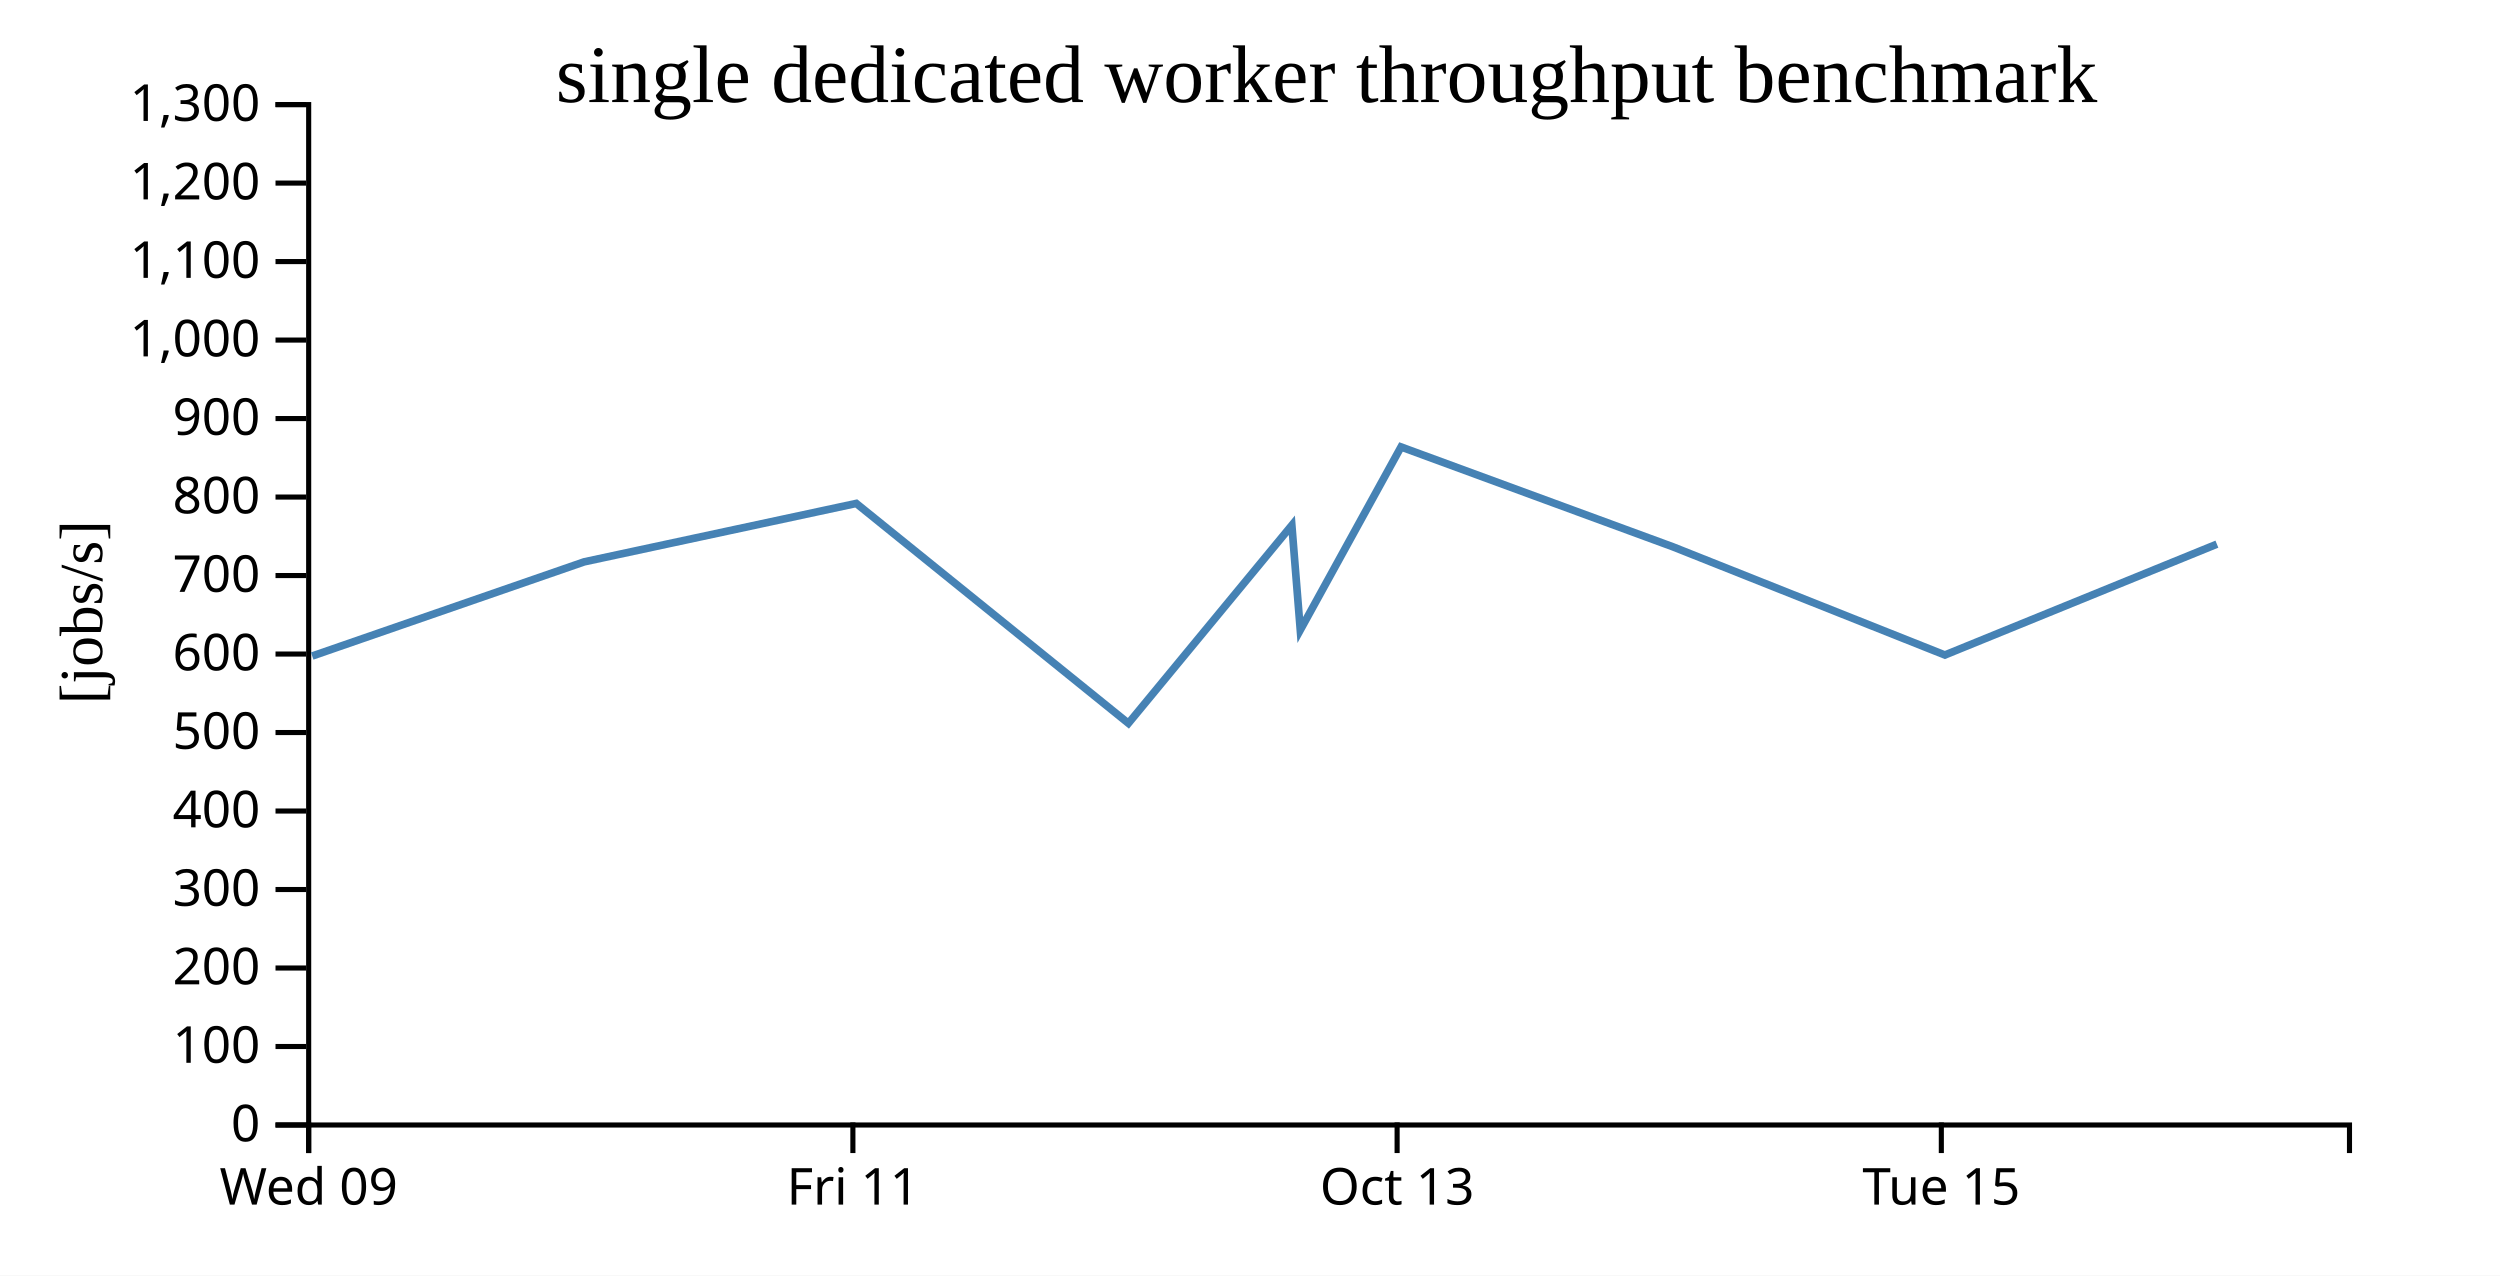
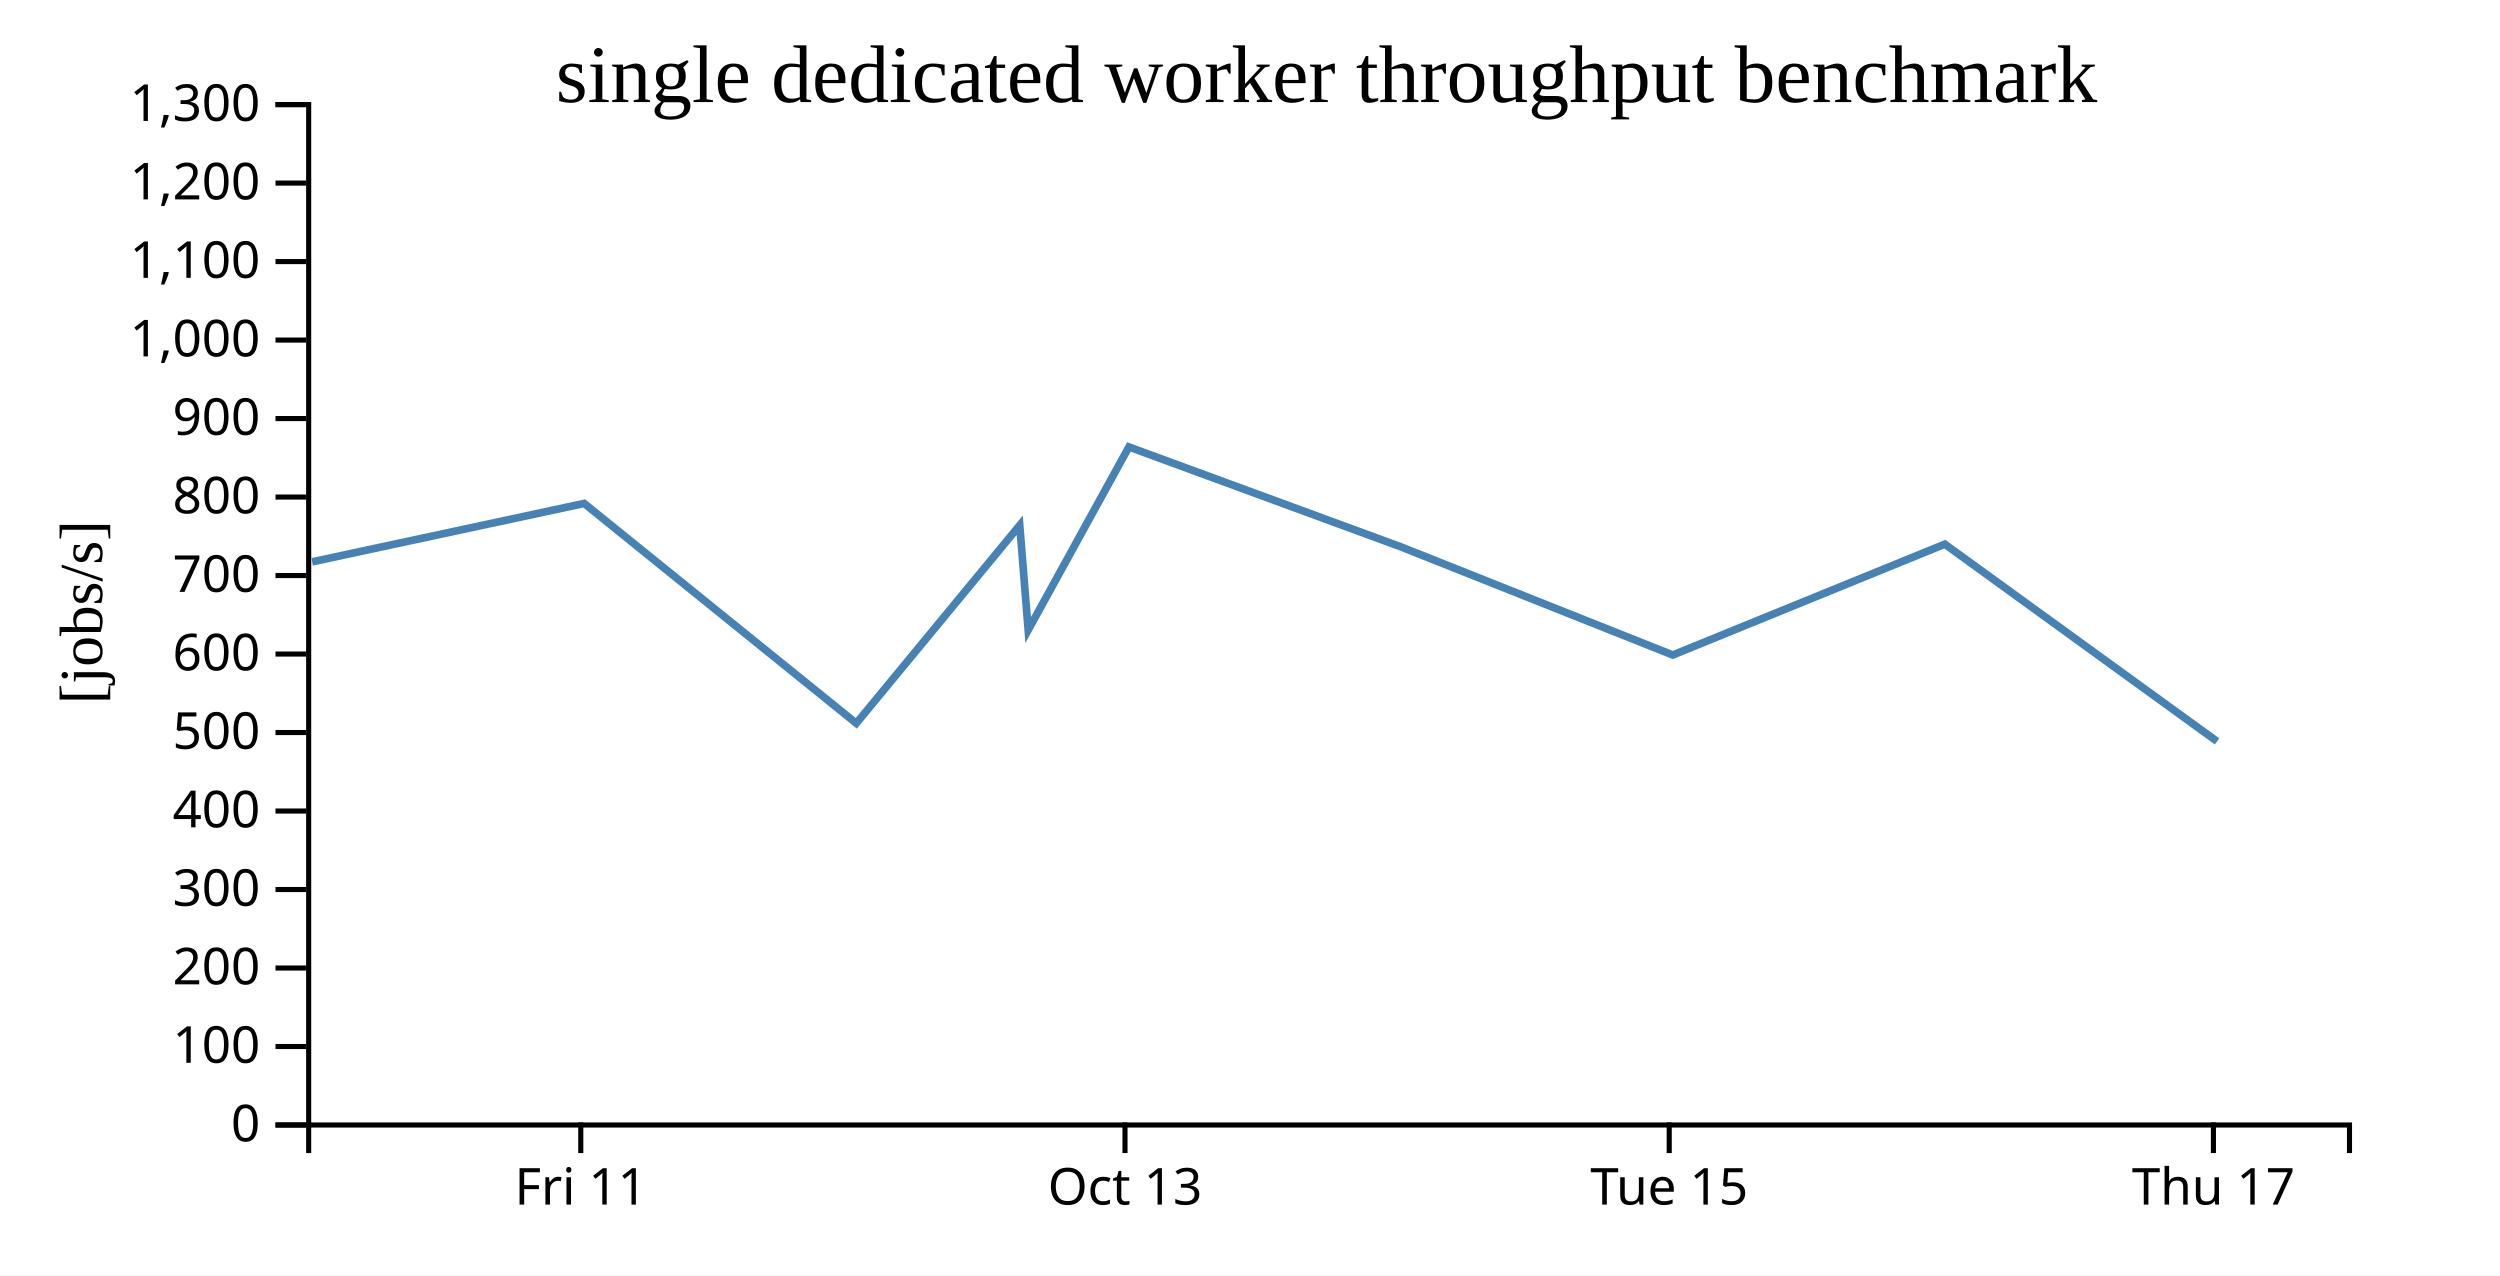
<svg xmlns="http://www.w3.org/2000/svg" width="490" height="250">
  <rect width="100%" height="100%" fill="white" />
  <g transform="translate(60,20)">
    <g transform="translate(0,200)" fill="none" font-size="10" font-family="sans-serif" text-anchor="middle">
      <path class="domain" stroke="currentColor" d="M0.5,6V0.5H400.5V6" />
-       <g class="tick" opacity="1" transform="translate(0.5,0)">
-         <line stroke="currentColor" y2="6" />
-         <text fill="currentColor" y="9" dy="0.71em">Wed 09</text>
-       </g>
-       <g class="tick" opacity="1" transform="translate(107.1667,0)">
+       <g class="tick" opacity="1" transform="translate(53.83333,0)">
        <line stroke="currentColor" y2="6" />
        <text fill="currentColor" y="9" dy="0.71em">Fri 11</text>
      </g>
-       <g class="tick" opacity="1" transform="translate(213.8333,0)">
+       <g class="tick" opacity="1" transform="translate(160.5,0)">
        <line stroke="currentColor" y2="6" />
        <text fill="currentColor" y="9" dy="0.71em">Oct 13</text>
      </g>
-       <g class="tick" opacity="1" transform="translate(320.5,0)">
+       <g class="tick" opacity="1" transform="translate(267.1667,0)">
        <line stroke="currentColor" y2="6" />
        <text fill="currentColor" y="9" dy="0.71em">Tue 15</text>
+       </g>
+       <g class="tick" opacity="1" transform="translate(373.8333,0)">
+         <line stroke="currentColor" y2="6" />
+         <text fill="currentColor" y="9" dy="0.71em">Thu 17</text>
      </g>
    </g>
    <g fill="none" font-size="10" font-family="sans-serif" text-anchor="end">
      <path class="domain" stroke="currentColor" d="M-6,200.5H0.5V0.5H-6" />
      <g class="tick" opacity="1" transform="translate(0,200.5)">
        <line stroke="currentColor" x2="-6" />
        <text fill="currentColor" x="-9" dy="0.32em">0</text>
      </g>
      <g class="tick" opacity="1" transform="translate(0,185.1154)">
        <line stroke="currentColor" x2="-6" />
        <text fill="currentColor" x="-9" dy="0.32em">100</text>
      </g>
      <g class="tick" opacity="1" transform="translate(0,169.7308)">
        <line stroke="currentColor" x2="-6" />
        <text fill="currentColor" x="-9" dy="0.32em">200</text>
      </g>
      <g class="tick" opacity="1" transform="translate(0,154.3462)">
        <line stroke="currentColor" x2="-6" />
        <text fill="currentColor" x="-9" dy="0.32em">300</text>
      </g>
      <g class="tick" opacity="1" transform="translate(0,138.9615)">
        <line stroke="currentColor" x2="-6" />
        <text fill="currentColor" x="-9" dy="0.32em">400</text>
      </g>
      <g class="tick" opacity="1" transform="translate(0,123.5769)">
        <line stroke="currentColor" x2="-6" />
        <text fill="currentColor" x="-9" dy="0.32em">500</text>
      </g>
      <g class="tick" opacity="1" transform="translate(0,108.1923)">
        <line stroke="currentColor" x2="-6" />
        <text fill="currentColor" x="-9" dy="0.32em">600</text>
      </g>
      <g class="tick" opacity="1" transform="translate(0,92.80769)">
        <line stroke="currentColor" x2="-6" />
        <text fill="currentColor" x="-9" dy="0.32em">700</text>
      </g>
      <g class="tick" opacity="1" transform="translate(0,77.42308)">
        <line stroke="currentColor" x2="-6" />
        <text fill="currentColor" x="-9" dy="0.32em">800</text>
      </g>
      <g class="tick" opacity="1" transform="translate(0,62.03846)">
        <line stroke="currentColor" x2="-6" />
        <text fill="currentColor" x="-9" dy="0.32em">900</text>
      </g>
      <g class="tick" opacity="1" transform="translate(0,46.65385)">
        <line stroke="currentColor" x2="-6" />
        <text fill="currentColor" x="-9" dy="0.32em">1,000</text>
      </g>
      <g class="tick" opacity="1" transform="translate(0,31.26923)">
        <line stroke="currentColor" x2="-6" />
        <text fill="currentColor" x="-9" dy="0.32em">1,100</text>
      </g>
      <g class="tick" opacity="1" transform="translate(0,15.88462)">
        <line stroke="currentColor" x2="-6" />
        <text fill="currentColor" x="-9" dy="0.32em">1,200</text>
      </g>
      <g class="tick" opacity="1" transform="translate(0,0.5)">
        <line stroke="currentColor" x2="-6" />
        <text fill="currentColor" x="-9" dy="0.32em">1,300</text>
      </g>
    </g>
    <text text-anchor="middle" style="font-size: 12px" transform="rotate(-90)" y="-40" x="-100">[jobs/s]</text>
    <text text-anchor="middle" style="font-size: 16px" y="0" x="200">single dedicated worker throughput benchmark</text>
-     <path fill="none" stroke="steelblue" stroke-width="1.5" d="M1.189,108.582L54.501,90.121L107.825,78.672L161.168,121.767L193.202,82.944L194.855,103.484L214.6,67.602L267.887,87.175L321.195,108.381L374.512,86.653" />
+     <path fill="none" stroke="steelblue" stroke-width="1.5" d="M1.167,90.121L54.492,78.672L107.835,121.767L139.868,82.944L141.522,103.484L161.266,67.602L214.554,87.175L267.862,108.381L321.178,86.653L374.545,125.312" />
  </g>
</svg>
